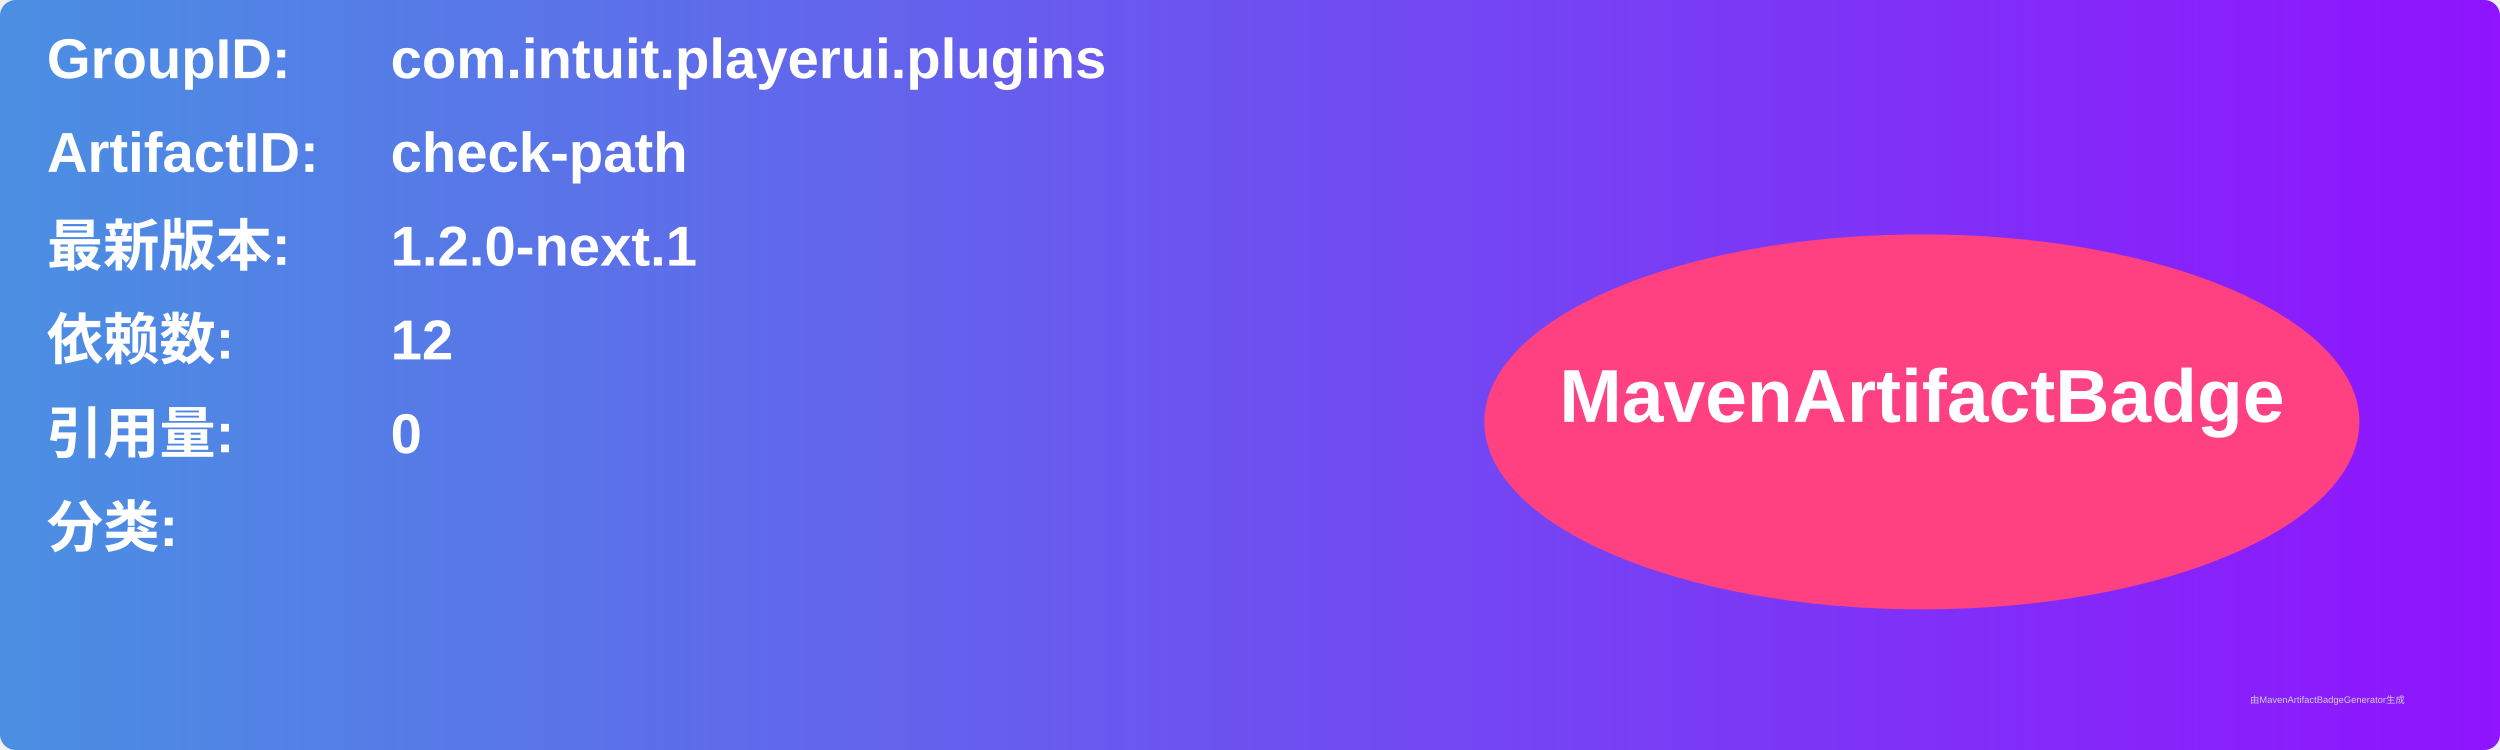
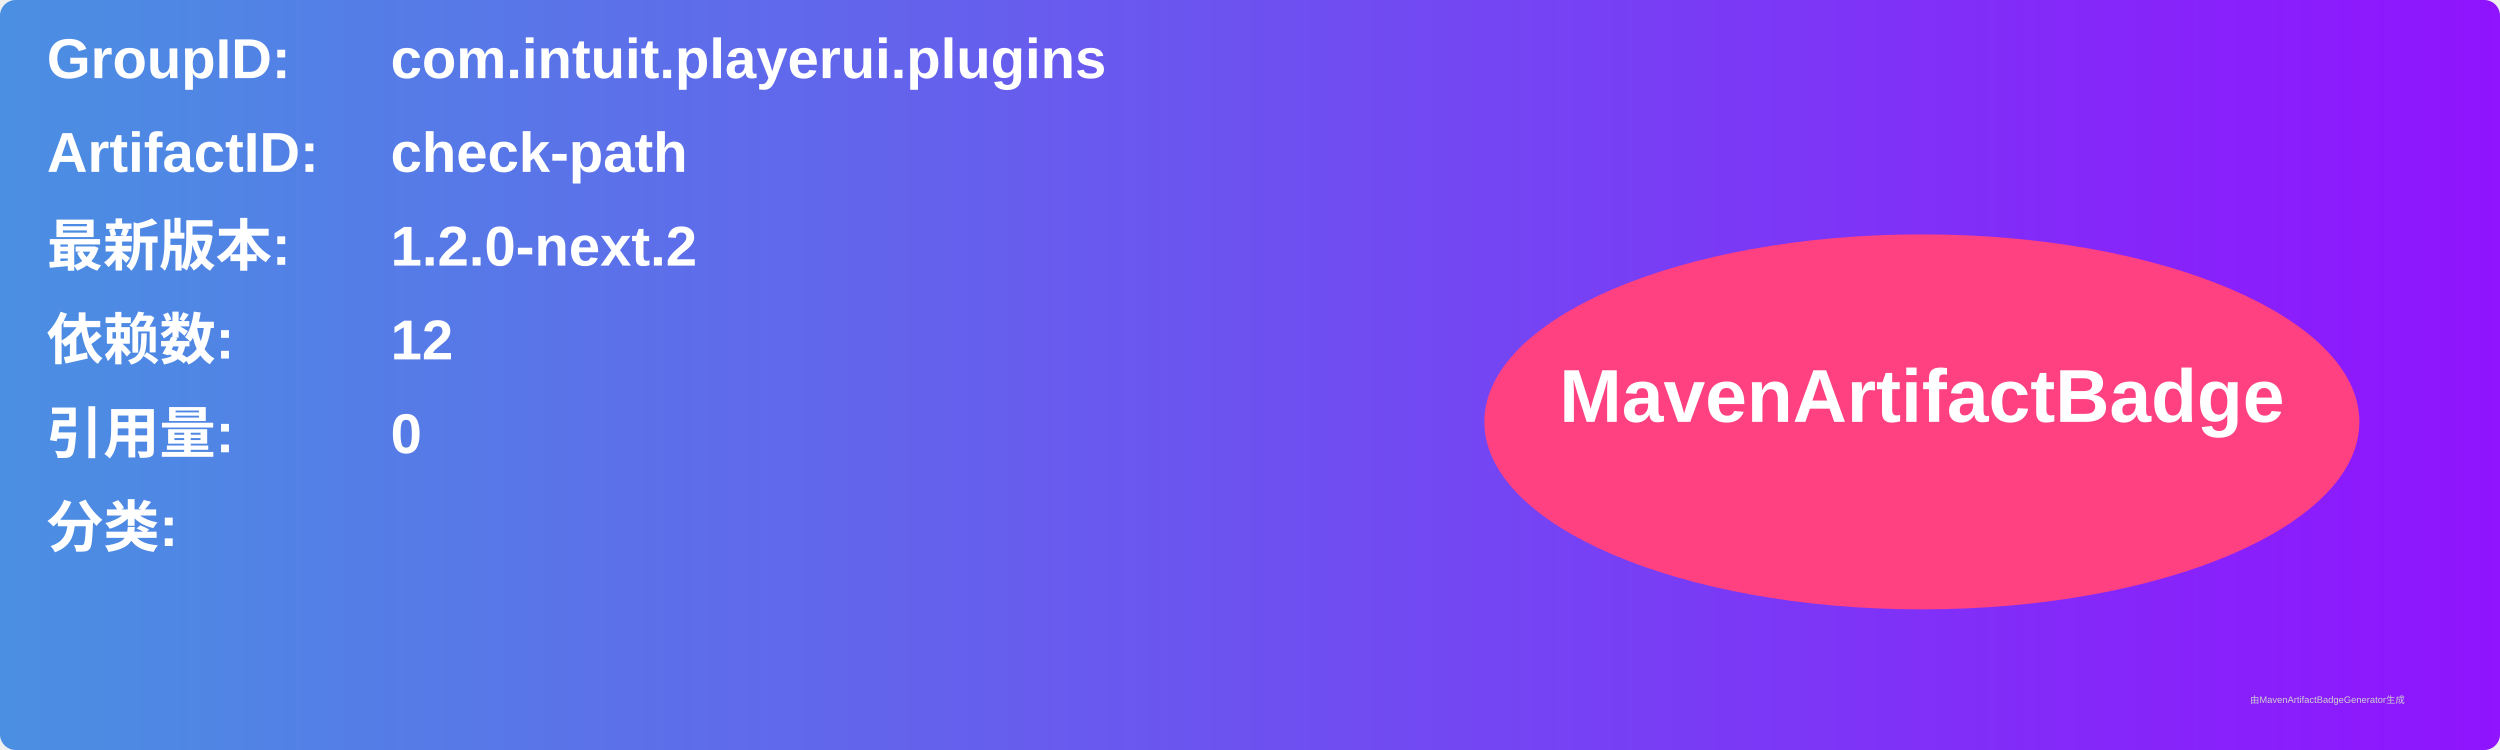
<svg xmlns="http://www.w3.org/2000/svg" width="800" height="240" viewBox="0 0 800 240">
  <linearGradient id="grad" x1="0%" y1="0%" x2="100%" y2="0%">
    <stop offset="0%" stop-color="#4a90e2" />
    <stop offset="100%" stop-color="#9013fe" />
  </linearGradient>
  <rect width="100%" height="100%" rx="5" ry="5" fill="url(#grad)" />
  <g transform="translate(15, 15)">
    <text x="0" y="10" font-family="Arial" font-size="18" fill="white" font-weight="bold" width="260">GroupID:</text>
    <text x="110" y="10" font-family="Arial" font-size="18" fill="white" font-weight="bold" width="460">com.intuit.playerui.plugins</text>
    <text x="0" y="40" font-family="Arial" font-size="18" fill="white" font-weight="bold" width="260">ArtifactID:</text>
    <text x="110" y="40" font-family="Arial" font-size="18" fill="white" font-weight="bold" width="460">check-path</text>
    <text x="0" y="70" font-family="Arial" font-size="18" fill="white" font-weight="bold">最新版本:</text>
    <text x="110" y="70" font-family="Arial" font-size="18" fill="white" font-weight="bold">
-       <tspan font-weight="bold">1.2.0-next.1</tspan>
+       <tspan font-weight="bold">1.2.0-next.2</tspan>
    </text>
    <text x="0" y="100" font-family="Arial" font-size="18" fill="white" font-weight="bold">依赖数: </text>
    <text x="110" y="100" font-family="Arial" font-size="18" fill="white">
      <tspan font-weight="bold">12</tspan>
    </text>
    <text x="0" y="130" font-family="Arial" font-size="18" fill="white" font-weight="bold">引用量: </text>
    <text x="110" y="130" font-family="Arial" font-size="18" fill="white">
      <tspan font-weight="bold">0</tspan>
    </text>
    <text x="0" y="160" font-family="Arial" font-size="18" fill="white" font-weight="bold">分类:</text>
    <text x="10" y="190" font-family="Arial" font-size="10" fill="white">
      <tspan font-weight="bold" />
    </text>
    <ellipse cx="600" cy="120" rx="140" ry="60" fill="#ff4081" />
    <text x="600" y="120" text-anchor="middle" font-family="Arial" font-size="24" fill="white" font-weight="bold">MavenArtifactBadge</text>
  </g>
  <text x="720" y="225" font-family="Arial" font-size="3" fill="#d0d0d0">由MavenArtifactBadgeGenerator生成</text>
</svg>
